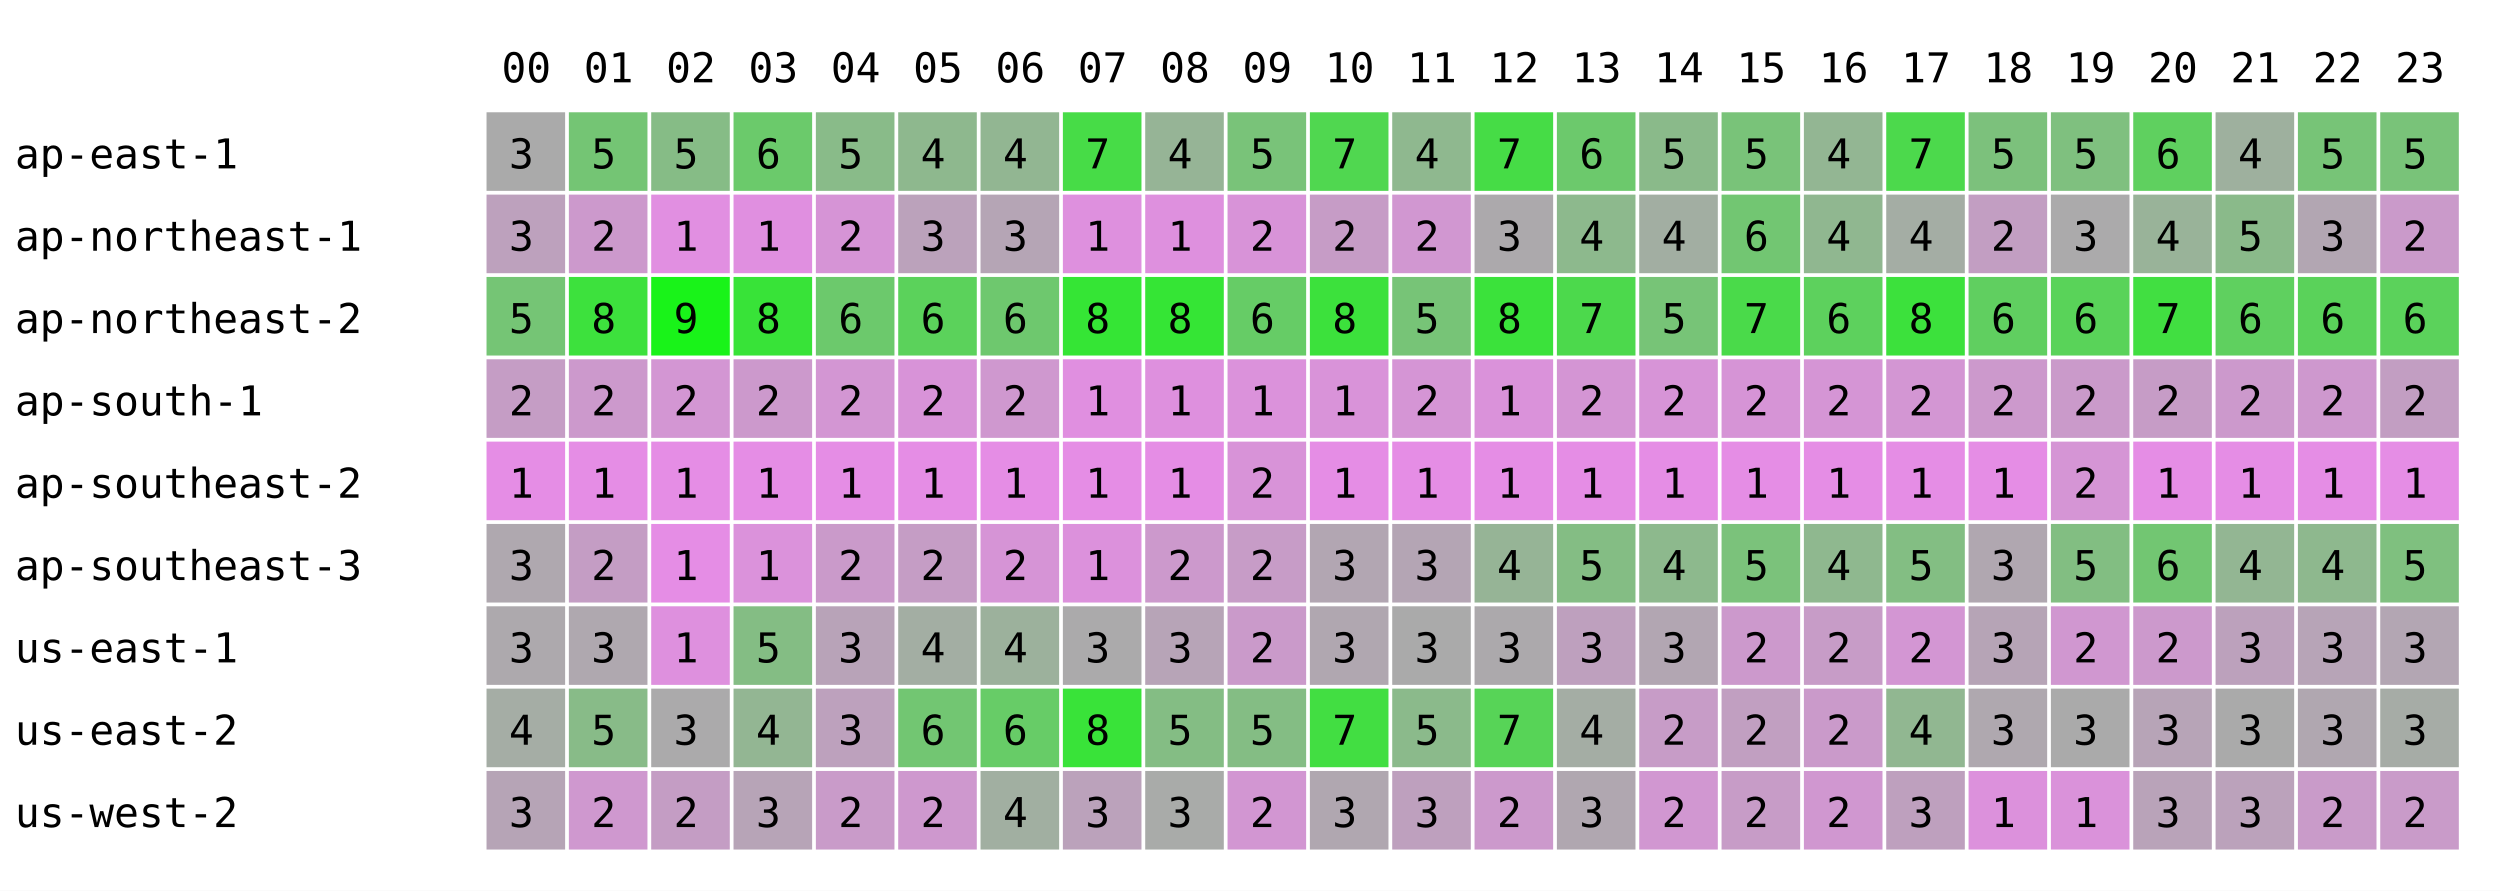
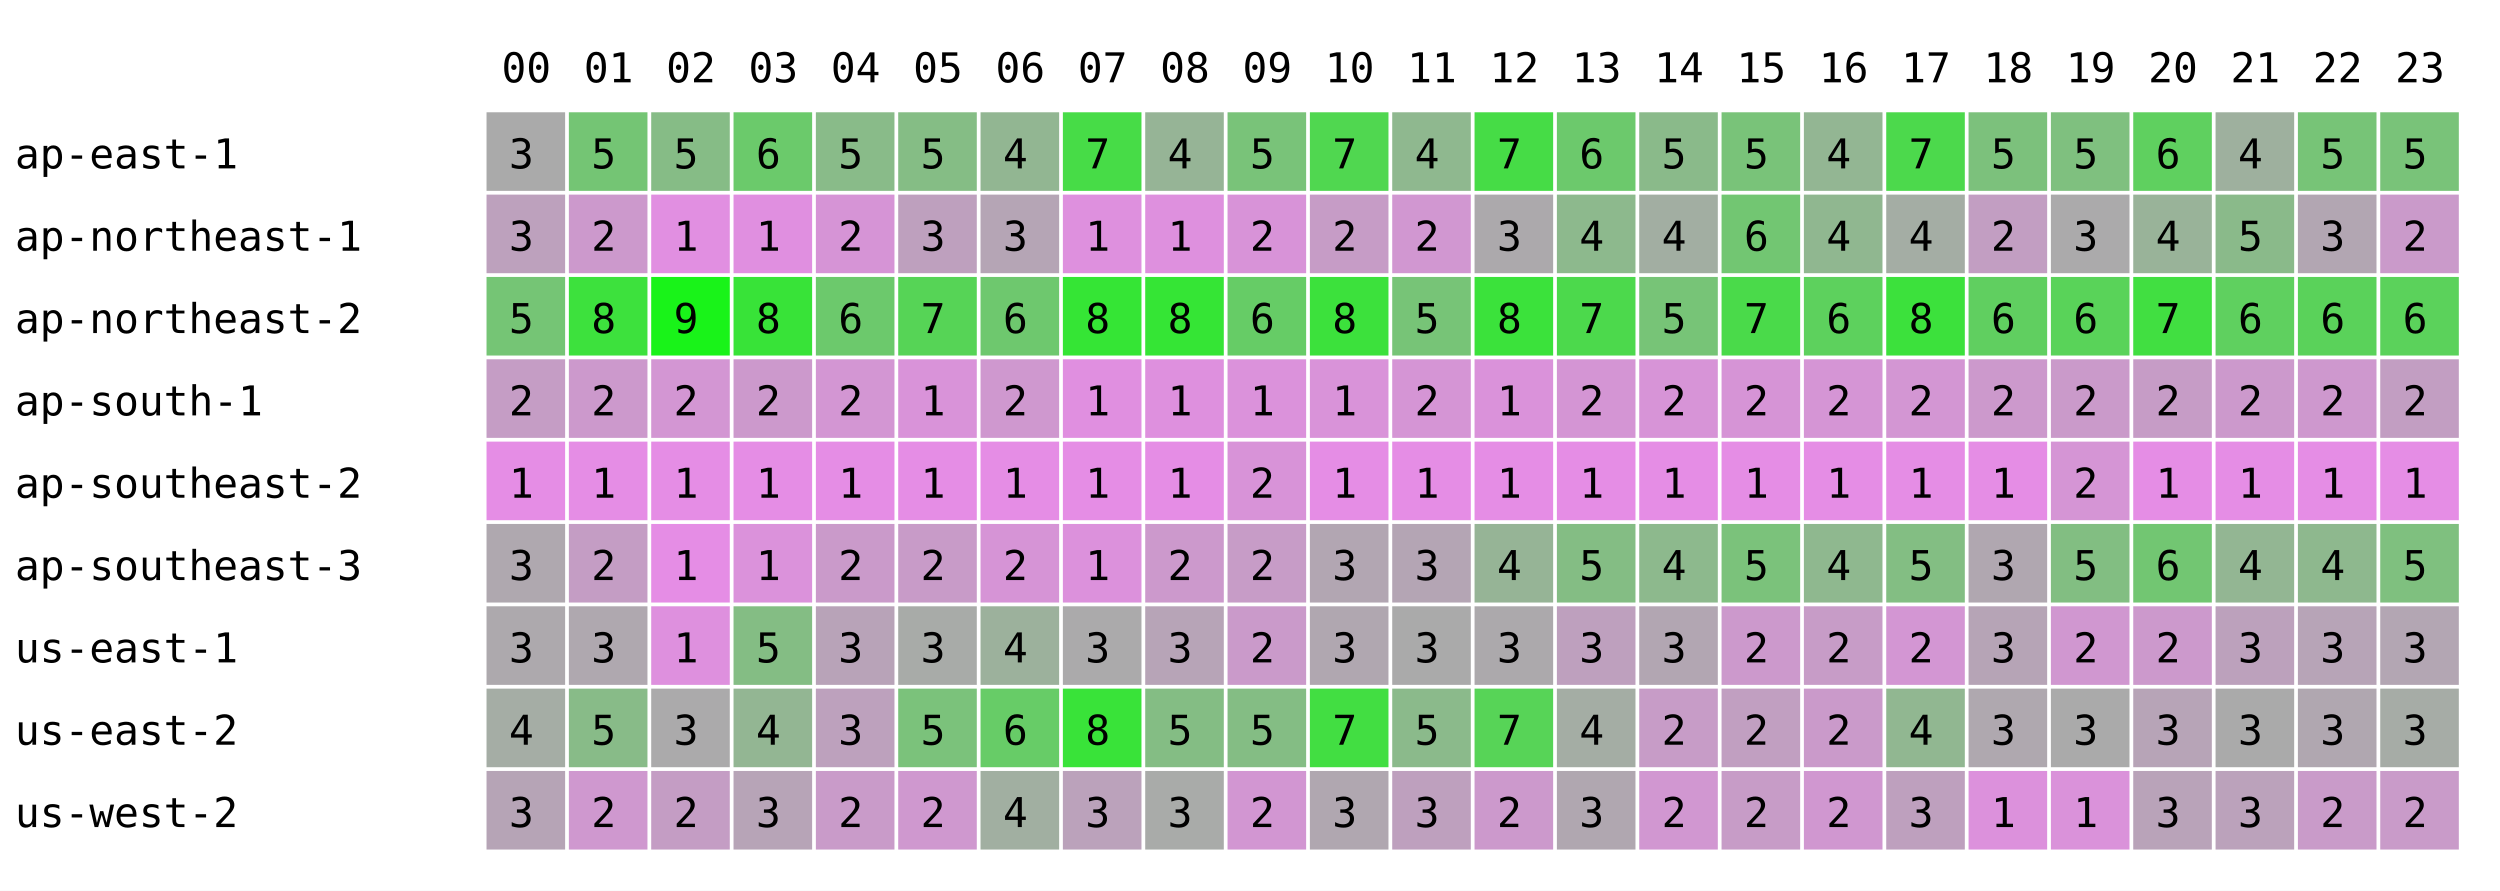
<svg xmlns="http://www.w3.org/2000/svg" width="668" height="238" font-family="monospace" font-size="11">
  <rect width="668" height="238" fill="white" />
  <text x="134" y="22">00</text>
  <text x="156" y="22">01</text>
  <text x="178" y="22">02</text>
  <text x="200" y="22">03</text>
  <text x="222" y="22">04</text>
  <text x="244" y="22">05</text>
  <text x="266" y="22">06</text>
  <text x="288" y="22">07</text>
  <text x="310" y="22">08</text>
  <text x="332" y="22">09</text>
  <text x="354" y="22">10</text>
  <text x="376" y="22">11</text>
  <text x="398" y="22">12</text>
  <text x="420" y="22">13</text>
  <text x="442" y="22">14</text>
  <text x="464" y="22">15</text>
  <text x="486" y="22">16</text>
  <text x="508" y="22">17</text>
  <text x="530" y="22">18</text>
  <text x="552" y="22">19</text>
  <text x="574" y="22">20</text>
  <text x="596" y="22">21</text>
  <text x="618" y="22">22</text>
  <text x="640" y="22">23</text>
  <text x="4" y="45">ap-east-1</text>
  <rect x="130" y="30" width="21" height="21" fill="rgb(170,170,170)" />
  <text x="136" y="45">3</text>
  <rect x="152" y="30" width="21" height="21" fill="rgb(116,197,116)" />
  <text x="158" y="45">5</text>
  <rect x="174" y="30" width="21" height="21" fill="rgb(134,188,134)" />
  <text x="180" y="45">5</text>
  <rect x="196" y="30" width="21" height="21" fill="rgb(107,202,107)" />
  <text x="202" y="45">6</text>
  <rect x="218" y="30" width="21" height="21" fill="rgb(137,187,137)" />
  <text x="224" y="45">5</text>
-   <rect x="240" y="30" width="21" height="21" fill="rgb(142,184,142)" />
-   <text x="246" y="45">4</text>
+   <rect x="240" y="30" width="21" height="21" fill="rgb(133,189,133)" />
+   <text x="246" y="45">5</text>
  <rect x="262" y="30" width="21" height="21" fill="rgb(146,182,146)" />
  <text x="268" y="45">4</text>
  <rect x="284" y="30" width="21" height="21" fill="rgb(71,220,71)" />
  <text x="290" y="45">7</text>
  <rect x="306" y="30" width="21" height="21" fill="rgb(150,180,150)" />
  <text x="312" y="45">4</text>
  <rect x="328" y="30" width="21" height="21" fill="rgb(121,195,121)" />
  <text x="334" y="45">5</text>
  <rect x="350" y="30" width="21" height="21" fill="rgb(80,215,80)" />
  <text x="356" y="45">7</text>
  <rect x="372" y="30" width="21" height="21" fill="rgb(143,184,143)" />
  <text x="378" y="45">4</text>
  <rect x="394" y="30" width="21" height="21" fill="rgb(70,220,70)" />
  <text x="400" y="45">7</text>
  <rect x="416" y="30" width="21" height="21" fill="rgb(108,201,108)" />
  <text x="422" y="45">6</text>
  <rect x="438" y="30" width="21" height="21" fill="rgb(138,186,138)" />
  <text x="444" y="45">5</text>
  <rect x="460" y="30" width="21" height="21" fill="rgb(121,195,121)" />
  <text x="466" y="45">5</text>
  <rect x="482" y="30" width="21" height="21" fill="rgb(147,182,147)" />
  <text x="488" y="45">4</text>
  <rect x="504" y="30" width="21" height="21" fill="rgb(76,217,76)" />
  <text x="510" y="45">7</text>
  <rect x="526" y="30" width="21" height="21" fill="rgb(124,193,124)" />
  <text x="532" y="45">5</text>
  <rect x="548" y="30" width="21" height="21" fill="rgb(127,192,127)" />
  <text x="554" y="45">5</text>
  <rect x="570" y="30" width="21" height="21" fill="rgb(95,208,95)" />
  <text x="576" y="45">6</text>
  <rect x="592" y="30" width="21" height="21" fill="rgb(158,176,158)" />
  <text x="598" y="45">4</text>
  <rect x="614" y="30" width="21" height="21" fill="rgb(119,196,119)" />
  <text x="620" y="45">5</text>
  <rect x="636" y="30" width="21" height="21" fill="rgb(121,195,121)" />
  <text x="642" y="45">5</text>
  <text x="4" y="67">ap-northeast-1</text>
  <rect x="130" y="52" width="21" height="21" fill="rgb(189,161,189)" />
  <text x="136" y="67">3</text>
  <rect x="152" y="52" width="21" height="21" fill="rgb(204,153,204)" />
  <text x="158" y="67">2</text>
  <rect x="174" y="52" width="21" height="21" fill="rgb(225,143,225)" />
  <text x="180" y="67">1</text>
  <rect x="196" y="52" width="21" height="21" fill="rgb(224,143,224)" />
  <text x="202" y="67">1</text>
  <rect x="218" y="52" width="21" height="21" fill="rgb(214,148,214)" />
  <text x="224" y="67">2</text>
-   <rect x="240" y="52" width="21" height="21" fill="rgb(187,162,187)" />
+   <rect x="240" y="52" width="21" height="21" fill="rgb(190,160,190)" />
  <text x="246" y="67">3</text>
  <rect x="262" y="52" width="21" height="21" fill="rgb(181,165,181)" />
  <text x="268" y="67">3</text>
  <rect x="284" y="52" width="21" height="21" fill="rgb(222,144,222)" />
  <text x="290" y="67">1</text>
  <rect x="306" y="52" width="21" height="21" fill="rgb(222,144,222)" />
  <text x="312" y="67">1</text>
  <rect x="328" y="52" width="21" height="21" fill="rgb(216,147,216)" />
  <text x="334" y="67">2</text>
  <rect x="350" y="52" width="21" height="21" fill="rgb(198,156,198)" />
  <text x="356" y="67">2</text>
  <rect x="372" y="52" width="21" height="21" fill="rgb(209,151,209)" />
  <text x="378" y="67">2</text>
  <rect x="394" y="52" width="21" height="21" fill="rgb(172,169,172)" />
  <text x="400" y="67">3</text>
  <rect x="416" y="52" width="21" height="21" fill="rgb(141,185,141)" />
  <text x="422" y="67">4</text>
  <rect x="438" y="52" width="21" height="21" fill="rgb(162,174,162)" />
  <text x="444" y="67">4</text>
  <rect x="460" y="52" width="21" height="21" fill="rgb(114,198,114)" />
  <text x="466" y="67">6</text>
  <rect x="482" y="52" width="21" height="21" fill="rgb(144,183,144)" />
  <text x="488" y="67">4</text>
  <rect x="504" y="52" width="21" height="21" fill="rgb(164,173,164)" />
  <text x="510" y="67">4</text>
  <rect x="526" y="52" width="21" height="21" fill="rgb(194,158,194)" />
  <text x="532" y="67">2</text>
  <rect x="548" y="52" width="21" height="21" fill="rgb(171,170,171)" />
  <text x="554" y="67">3</text>
  <rect x="570" y="52" width="21" height="21" fill="rgb(153,179,153)" />
  <text x="576" y="67">4</text>
  <rect x="592" y="52" width="21" height="21" fill="rgb(138,186,138)" />
  <text x="598" y="67">5</text>
  <rect x="614" y="52" width="21" height="21" fill="rgb(178,166,178)" />
  <text x="620" y="67">3</text>
  <rect x="636" y="52" width="21" height="21" fill="rgb(202,154,202)" />
  <text x="642" y="67">2</text>
  <text x="4" y="89">ap-northeast-2</text>
  <rect x="130" y="74" width="21" height="21" fill="rgb(117,197,117)" />
  <text x="136" y="89">5</text>
  <rect x="152" y="74" width="21" height="21" fill="rgb(61,225,61)" />
  <text x="158" y="89">8</text>
  <rect x="174" y="74" width="21" height="21" fill="rgb(25,243,25)" />
  <text x="180" y="89">9</text>
  <rect x="196" y="74" width="21" height="21" fill="rgb(56,227,56)" />
  <text x="202" y="89">8</text>
  <rect x="218" y="74" width="21" height="21" fill="rgb(108,201,108)" />
  <text x="224" y="89">6</text>
-   <rect x="240" y="74" width="21" height="21" fill="rgb(91,210,91)" />
-   <text x="246" y="89">6</text>
+   <rect x="240" y="74" width="21" height="21" fill="rgb(86,212,86)" />
+   <text x="246" y="89">7</text>
  <rect x="262" y="74" width="21" height="21" fill="rgb(110,200,110)" />
  <text x="268" y="89">6</text>
  <rect x="284" y="74" width="21" height="21" fill="rgb(53,229,53)" />
  <text x="290" y="89">8</text>
  <rect x="306" y="74" width="21" height="21" fill="rgb(53,229,53)" />
  <text x="312" y="89">8</text>
  <rect x="328" y="74" width="21" height="21" fill="rgb(102,204,102)" />
  <text x="334" y="89">6</text>
  <rect x="350" y="74" width="21" height="21" fill="rgb(60,225,60)" />
  <text x="356" y="89">8</text>
  <rect x="372" y="74" width="21" height="21" fill="rgb(119,196,119)" />
  <text x="378" y="89">5</text>
  <rect x="394" y="74" width="21" height="21" fill="rgb(59,226,59)" />
  <text x="400" y="89">8</text>
  <rect x="416" y="74" width="21" height="21" fill="rgb(76,217,76)" />
  <text x="422" y="89">7</text>
  <rect x="438" y="74" width="21" height="21" fill="rgb(119,196,119)" />
  <text x="444" y="89">5</text>
  <rect x="460" y="74" width="21" height="21" fill="rgb(74,218,74)" />
  <text x="466" y="89">7</text>
  <rect x="482" y="74" width="21" height="21" fill="rgb(93,209,93)" />
  <text x="488" y="89">6</text>
  <rect x="504" y="74" width="21" height="21" fill="rgb(60,225,60)" />
  <text x="510" y="89">8</text>
  <rect x="526" y="74" width="21" height="21" fill="rgb(96,207,96)" />
  <text x="532" y="89">6</text>
  <rect x="548" y="74" width="21" height="21" fill="rgb(89,211,89)" />
  <text x="554" y="89">6</text>
  <rect x="570" y="74" width="21" height="21" fill="rgb(65,223,65)" />
  <text x="576" y="89">7</text>
  <rect x="592" y="74" width="21" height="21" fill="rgb(95,208,95)" />
  <text x="598" y="89">6</text>
  <rect x="614" y="74" width="21" height="21" fill="rgb(90,210,90)" />
  <text x="620" y="89">6</text>
  <rect x="636" y="74" width="21" height="21" fill="rgb(91,210,91)" />
  <text x="642" y="89">6</text>
  <text x="4" y="111">ap-south-1</text>
  <rect x="130" y="96" width="21" height="21" fill="rgb(197,157,197)" />
  <text x="136" y="111">2</text>
  <rect x="152" y="96" width="21" height="21" fill="rgb(204,153,204)" />
  <text x="158" y="111">2</text>
  <rect x="174" y="96" width="21" height="21" fill="rgb(211,150,211)" />
  <text x="180" y="111">2</text>
  <rect x="196" y="96" width="21" height="21" fill="rgb(204,153,204)" />
  <text x="202" y="111">2</text>
  <rect x="218" y="96" width="21" height="21" fill="rgb(211,150,211)" />
  <text x="224" y="111">2</text>
-   <rect x="240" y="96" width="21" height="21" fill="rgb(216,147,216)" />
-   <text x="246" y="111">2</text>
+   <rect x="240" y="96" width="21" height="21" fill="rgb(217,147,217)" />
+   <text x="246" y="111">1</text>
  <rect x="262" y="96" width="21" height="21" fill="rgb(207,152,207)" />
  <text x="268" y="111">2</text>
  <rect x="284" y="96" width="21" height="21" fill="rgb(224,143,224)" />
  <text x="290" y="111">1</text>
  <rect x="306" y="96" width="21" height="21" fill="rgb(222,144,222)" />
  <text x="312" y="111">1</text>
  <rect x="328" y="96" width="21" height="21" fill="rgb(219,146,219)" />
  <text x="334" y="111">1</text>
  <rect x="350" y="96" width="21" height="21" fill="rgb(217,147,217)" />
  <text x="356" y="111">1</text>
  <rect x="372" y="96" width="21" height="21" fill="rgb(213,149,213)" />
  <text x="378" y="111">2</text>
  <rect x="394" y="96" width="21" height="21" fill="rgb(218,146,218)" />
  <text x="400" y="111">1</text>
  <rect x="416" y="96" width="21" height="21" fill="rgb(212,149,212)" />
  <text x="422" y="111">2</text>
  <rect x="438" y="96" width="21" height="21" fill="rgb(215,148,215)" />
  <text x="444" y="111">2</text>
  <rect x="460" y="96" width="21" height="21" fill="rgb(214,148,214)" />
  <text x="466" y="111">2</text>
  <rect x="482" y="96" width="21" height="21" fill="rgb(213,149,213)" />
  <text x="488" y="111">2</text>
  <rect x="504" y="96" width="21" height="21" fill="rgb(211,150,211)" />
  <text x="510" y="111">2</text>
  <rect x="526" y="96" width="21" height="21" fill="rgb(204,153,204)" />
  <text x="532" y="111">2</text>
  <rect x="548" y="96" width="21" height="21" fill="rgb(202,154,202)" />
  <text x="554" y="111">2</text>
  <rect x="570" y="96" width="21" height="21" fill="rgb(198,156,198)" />
  <text x="576" y="111">2</text>
  <rect x="592" y="96" width="21" height="21" fill="rgb(204,153,204)" />
  <text x="598" y="111">2</text>
  <rect x="614" y="96" width="21" height="21" fill="rgb(206,152,206)" />
  <text x="620" y="111">2</text>
  <rect x="636" y="96" width="21" height="21" fill="rgb(194,158,194)" />
  <text x="642" y="111">2</text>
  <text x="4" y="133">ap-southeast-2</text>
  <rect x="130" y="118" width="21" height="21" fill="rgb(229,141,229)" />
  <text x="136" y="133">1</text>
  <rect x="152" y="118" width="21" height="21" fill="rgb(229,141,229)" />
  <text x="158" y="133">1</text>
  <rect x="174" y="118" width="21" height="21" fill="rgb(229,141,229)" />
  <text x="180" y="133">1</text>
  <rect x="196" y="118" width="21" height="21" fill="rgb(229,141,229)" />
  <text x="202" y="133">1</text>
  <rect x="218" y="118" width="21" height="21" fill="rgb(229,141,229)" />
  <text x="224" y="133">1</text>
  <rect x="240" y="118" width="21" height="21" fill="rgb(229,141,229)" />
  <text x="246" y="133">1</text>
  <rect x="262" y="118" width="21" height="21" fill="rgb(229,141,229)" />
  <text x="268" y="133">1</text>
  <rect x="284" y="118" width="21" height="21" fill="rgb(229,141,229)" />
  <text x="290" y="133">1</text>
  <rect x="306" y="118" width="21" height="21" fill="rgb(229,141,229)" />
  <text x="312" y="133">1</text>
  <rect x="328" y="118" width="21" height="21" fill="rgb(216,147,216)" />
  <text x="334" y="133">2</text>
  <rect x="350" y="118" width="21" height="21" fill="rgb(229,141,229)" />
  <text x="356" y="133">1</text>
  <rect x="372" y="118" width="21" height="21" fill="rgb(229,141,229)" />
  <text x="378" y="133">1</text>
  <rect x="394" y="118" width="21" height="21" fill="rgb(229,141,229)" />
  <text x="400" y="133">1</text>
  <rect x="416" y="118" width="21" height="21" fill="rgb(229,141,229)" />
  <text x="422" y="133">1</text>
  <rect x="438" y="118" width="21" height="21" fill="rgb(229,141,229)" />
  <text x="444" y="133">1</text>
  <rect x="460" y="118" width="21" height="21" fill="rgb(229,141,229)" />
  <text x="466" y="133">1</text>
  <rect x="482" y="118" width="21" height="21" fill="rgb(229,141,229)" />
  <text x="488" y="133">1</text>
  <rect x="504" y="118" width="21" height="21" fill="rgb(229,141,229)" />
  <text x="510" y="133">1</text>
  <rect x="526" y="118" width="21" height="21" fill="rgb(229,141,229)" />
  <text x="532" y="133">1</text>
  <rect x="548" y="118" width="21" height="21" fill="rgb(213,149,213)" />
  <text x="554" y="133">2</text>
  <rect x="570" y="118" width="21" height="21" fill="rgb(229,141,229)" />
  <text x="576" y="133">1</text>
  <rect x="592" y="118" width="21" height="21" fill="rgb(229,141,229)" />
  <text x="598" y="133">1</text>
  <rect x="614" y="118" width="21" height="21" fill="rgb(229,141,229)" />
  <text x="620" y="133">1</text>
  <rect x="636" y="118" width="21" height="21" fill="rgb(229,141,229)" />
  <text x="642" y="133">1</text>
  <text x="4" y="155">ap-southeast-3</text>
  <rect x="130" y="140" width="21" height="21" fill="rgb(175,168,175)" />
  <text x="136" y="155">3</text>
  <rect x="152" y="140" width="21" height="21" fill="rgb(196,157,196)" />
  <text x="158" y="155">2</text>
  <rect x="174" y="140" width="21" height="21" fill="rgb(229,141,229)" />
  <text x="180" y="155">1</text>
  <rect x="196" y="140" width="21" height="21" fill="rgb(219,146,219)" />
  <text x="202" y="155">1</text>
  <rect x="218" y="140" width="21" height="21" fill="rgb(202,154,202)" />
  <text x="224" y="155">2</text>
-   <rect x="240" y="140" width="21" height="21" fill="rgb(197,157,197)" />
+   <rect x="240" y="140" width="21" height="21" fill="rgb(200,155,200)" />
  <text x="246" y="155">2</text>
  <rect x="262" y="140" width="21" height="21" fill="rgb(214,148,214)" />
  <text x="268" y="155">2</text>
  <rect x="284" y="140" width="21" height="21" fill="rgb(220,145,220)" />
  <text x="290" y="155">1</text>
  <rect x="306" y="140" width="21" height="21" fill="rgb(204,153,204)" />
  <text x="312" y="155">2</text>
  <rect x="328" y="140" width="21" height="21" fill="rgb(199,156,199)" />
  <text x="334" y="155">2</text>
  <rect x="350" y="140" width="21" height="21" fill="rgb(178,166,178)" />
  <text x="356" y="155">3</text>
  <rect x="372" y="140" width="21" height="21" fill="rgb(180,165,180)" />
  <text x="378" y="155">3</text>
  <rect x="394" y="140" width="21" height="21" fill="rgb(150,180,150)" />
  <text x="400" y="155">4</text>
  <rect x="416" y="140" width="21" height="21" fill="rgb(132,189,132)" />
  <text x="422" y="155">5</text>
  <rect x="438" y="140" width="21" height="21" fill="rgb(141,185,141)" />
  <text x="444" y="155">4</text>
  <rect x="460" y="140" width="21" height="21" fill="rgb(123,194,123)" />
  <text x="466" y="155">5</text>
  <rect x="482" y="140" width="21" height="21" fill="rgb(143,184,143)" />
  <text x="488" y="155">4</text>
  <rect x="504" y="140" width="21" height="21" fill="rgb(131,190,131)" />
  <text x="510" y="155">5</text>
  <rect x="526" y="140" width="21" height="21" fill="rgb(176,167,176)" />
  <text x="532" y="155">3</text>
  <rect x="548" y="140" width="21" height="21" fill="rgb(130,190,130)" />
  <text x="554" y="155">5</text>
  <rect x="570" y="140" width="21" height="21" fill="rgb(114,198,114)" />
  <text x="576" y="155">6</text>
  <rect x="592" y="140" width="21" height="21" fill="rgb(147,182,147)" />
  <text x="598" y="155">4</text>
  <rect x="614" y="140" width="21" height="21" fill="rgb(142,184,142)" />
  <text x="620" y="155">4</text>
  <rect x="636" y="140" width="21" height="21" fill="rgb(127,192,127)" />
  <text x="642" y="155">5</text>
  <text x="4" y="177">us-east-1</text>
  <rect x="130" y="162" width="21" height="21" fill="rgb(173,169,173)" />
  <text x="136" y="177">3</text>
  <rect x="152" y="162" width="21" height="21" fill="rgb(175,168,175)" />
  <text x="158" y="177">3</text>
  <rect x="174" y="162" width="21" height="21" fill="rgb(222,144,222)" />
  <text x="180" y="177">1</text>
  <rect x="196" y="162" width="21" height="21" fill="rgb(132,189,132)" />
  <text x="202" y="177">5</text>
  <rect x="218" y="162" width="21" height="21" fill="rgb(184,163,184)" />
  <text x="224" y="177">3</text>
-   <rect x="240" y="162" width="21" height="21" fill="rgb(163,174,163)" />
-   <text x="246" y="177">4</text>
+   <rect x="240" y="162" width="21" height="21" fill="rgb(168,171,168)" />
+   <text x="246" y="177">3</text>
  <rect x="262" y="162" width="21" height="21" fill="rgb(156,177,156)" />
  <text x="268" y="177">4</text>
  <rect x="284" y="162" width="21" height="21" fill="rgb(171,170,171)" />
  <text x="290" y="177">3</text>
  <rect x="306" y="162" width="21" height="21" fill="rgb(183,164,183)" />
  <text x="312" y="177">3</text>
  <rect x="328" y="162" width="21" height="21" fill="rgb(202,154,202)" />
  <text x="334" y="177">2</text>
  <rect x="350" y="162" width="21" height="21" fill="rgb(176,167,176)" />
  <text x="356" y="177">3</text>
  <rect x="372" y="162" width="21" height="21" fill="rgb(170,170,170)" />
  <text x="378" y="177">3</text>
  <rect x="394" y="162" width="21" height="21" fill="rgb(172,169,172)" />
  <text x="400" y="177">3</text>
  <rect x="416" y="162" width="21" height="21" fill="rgb(190,160,190)" />
  <text x="422" y="177">3</text>
  <rect x="438" y="162" width="21" height="21" fill="rgb(178,166,178)" />
  <text x="444" y="177">3</text>
  <rect x="460" y="162" width="21" height="21" fill="rgb(204,153,204)" />
  <text x="466" y="177">2</text>
  <rect x="482" y="162" width="21" height="21" fill="rgb(199,156,199)" />
  <text x="488" y="177">2</text>
  <rect x="504" y="162" width="21" height="21" fill="rgb(211,150,211)" />
  <text x="510" y="177">2</text>
  <rect x="526" y="162" width="21" height="21" fill="rgb(182,164,182)" />
  <text x="532" y="177">3</text>
  <rect x="548" y="162" width="21" height="21" fill="rgb(208,151,208)" />
  <text x="554" y="177">2</text>
  <rect x="570" y="162" width="21" height="21" fill="rgb(204,153,204)" />
  <text x="576" y="177">2</text>
  <rect x="592" y="162" width="21" height="21" fill="rgb(188,161,188)" />
  <text x="598" y="177">3</text>
  <rect x="614" y="162" width="21" height="21" fill="rgb(183,164,183)" />
  <text x="620" y="177">3</text>
  <rect x="636" y="162" width="21" height="21" fill="rgb(179,166,179)" />
  <text x="642" y="177">3</text>
  <text x="4" y="199">us-east-2</text>
  <rect x="130" y="184" width="21" height="21" fill="rgb(165,173,165)" />
  <text x="136" y="199">4</text>
  <rect x="152" y="184" width="21" height="21" fill="rgb(136,187,136)" />
  <text x="158" y="199">5</text>
  <rect x="174" y="184" width="21" height="21" fill="rgb(171,170,171)" />
  <text x="180" y="199">3</text>
  <rect x="196" y="184" width="21" height="21" fill="rgb(147,182,147)" />
  <text x="202" y="199">4</text>
  <rect x="218" y="184" width="21" height="21" fill="rgb(189,161,189)" />
  <text x="224" y="199">3</text>
-   <rect x="240" y="184" width="21" height="21" fill="rgb(114,198,114)" />
-   <text x="246" y="199">6</text>
+   <rect x="240" y="184" width="21" height="21" fill="rgb(123,194,123)" />
+   <text x="246" y="199">5</text>
  <rect x="262" y="184" width="21" height="21" fill="rgb(103,204,103)" />
  <text x="268" y="199">6</text>
  <rect x="284" y="184" width="21" height="21" fill="rgb(57,227,57)" />
  <text x="290" y="199">8</text>
  <rect x="306" y="184" width="21" height="21" fill="rgb(132,189,132)" />
  <text x="312" y="199">5</text>
  <rect x="328" y="184" width="21" height="21" fill="rgb(132,189,132)" />
  <text x="334" y="199">5</text>
  <rect x="350" y="184" width="21" height="21" fill="rgb(66,222,66)" />
  <text x="356" y="199">7</text>
  <rect x="372" y="184" width="21" height="21" fill="rgb(139,186,139)" />
  <text x="378" y="199">5</text>
  <rect x="394" y="184" width="21" height="21" fill="rgb(87,212,87)" />
  <text x="400" y="199">7</text>
  <rect x="416" y="184" width="21" height="21" fill="rgb(164,173,164)" />
  <text x="422" y="199">4</text>
  <rect x="438" y="184" width="21" height="21" fill="rgb(199,156,199)" />
  <text x="444" y="199">2</text>
  <rect x="460" y="184" width="21" height="21" fill="rgb(193,159,193)" />
  <text x="466" y="199">2</text>
  <rect x="482" y="184" width="21" height="21" fill="rgb(202,154,202)" />
  <text x="488" y="199">2</text>
  <rect x="504" y="184" width="21" height="21" fill="rgb(145,183,145)" />
  <text x="510" y="199">4</text>
  <rect x="526" y="184" width="21" height="21" fill="rgb(175,168,175)" />
  <text x="532" y="199">3</text>
  <rect x="548" y="184" width="21" height="21" fill="rgb(170,170,170)" />
  <text x="554" y="199">3</text>
  <rect x="570" y="184" width="21" height="21" fill="rgb(183,164,183)" />
  <text x="576" y="199">3</text>
  <rect x="592" y="184" width="21" height="21" fill="rgb(170,170,170)" />
  <text x="598" y="199">3</text>
  <rect x="614" y="184" width="21" height="21" fill="rgb(176,167,176)" />
  <text x="620" y="199">3</text>
  <rect x="636" y="184" width="21" height="21" fill="rgb(166,172,166)" />
  <text x="642" y="199">3</text>
  <text x="4" y="221">us-west-2</text>
  <rect x="130" y="206" width="21" height="21" fill="rgb(182,164,182)" />
  <text x="136" y="221">3</text>
  <rect x="152" y="206" width="21" height="21" fill="rgb(207,152,207)" />
  <text x="158" y="221">2</text>
  <rect x="174" y="206" width="21" height="21" fill="rgb(196,157,196)" />
  <text x="180" y="221">2</text>
  <rect x="196" y="206" width="21" height="21" fill="rgb(183,164,183)" />
  <text x="202" y="221">3</text>
  <rect x="218" y="206" width="21" height="21" fill="rgb(201,155,201)" />
  <text x="224" y="221">2</text>
-   <rect x="240" y="206" width="21" height="21" fill="rgb(206,152,206)" />
+   <rect x="240" y="206" width="21" height="21" fill="rgb(207,152,207)" />
  <text x="246" y="221">2</text>
  <rect x="262" y="206" width="21" height="21" fill="rgb(161,175,161)" />
  <text x="268" y="221">4</text>
  <rect x="284" y="206" width="21" height="21" fill="rgb(187,162,187)" />
  <text x="290" y="221">3</text>
  <rect x="306" y="206" width="21" height="21" fill="rgb(169,171,169)" />
  <text x="312" y="221">3</text>
  <rect x="328" y="206" width="21" height="21" fill="rgb(210,150,210)" />
  <text x="334" y="221">2</text>
  <rect x="350" y="206" width="21" height="21" fill="rgb(176,167,176)" />
  <text x="356" y="221">3</text>
  <rect x="372" y="206" width="21" height="21" fill="rgb(190,160,190)" />
  <text x="378" y="221">3</text>
  <rect x="394" y="206" width="21" height="21" fill="rgb(204,153,204)" />
  <text x="400" y="221">2</text>
  <rect x="416" y="206" width="21" height="21" fill="rgb(176,167,176)" />
  <text x="422" y="221">3</text>
  <rect x="438" y="206" width="21" height="21" fill="rgb(209,151,209)" />
  <text x="444" y="221">2</text>
  <rect x="460" y="206" width="21" height="21" fill="rgb(199,156,199)" />
  <text x="466" y="221">2</text>
  <rect x="482" y="206" width="21" height="21" fill="rgb(208,151,208)" />
  <text x="488" y="221">2</text>
  <rect x="504" y="206" width="21" height="21" fill="rgb(190,160,190)" />
  <text x="510" y="221">3</text>
  <rect x="526" y="206" width="21" height="21" fill="rgb(220,145,220)" />
  <text x="532" y="221">1</text>
  <rect x="548" y="206" width="21" height="21" fill="rgb(218,146,218)" />
  <text x="554" y="221">1</text>
  <rect x="570" y="206" width="21" height="21" fill="rgb(185,163,185)" />
  <text x="576" y="221">3</text>
  <rect x="592" y="206" width="21" height="21" fill="rgb(187,162,187)" />
  <text x="598" y="221">3</text>
  <rect x="614" y="206" width="21" height="21" fill="rgb(201,155,201)" />
  <text x="620" y="221">2</text>
  <rect x="636" y="206" width="21" height="21" fill="rgb(201,155,201)" />
  <text x="642" y="221">2</text>
</svg>
